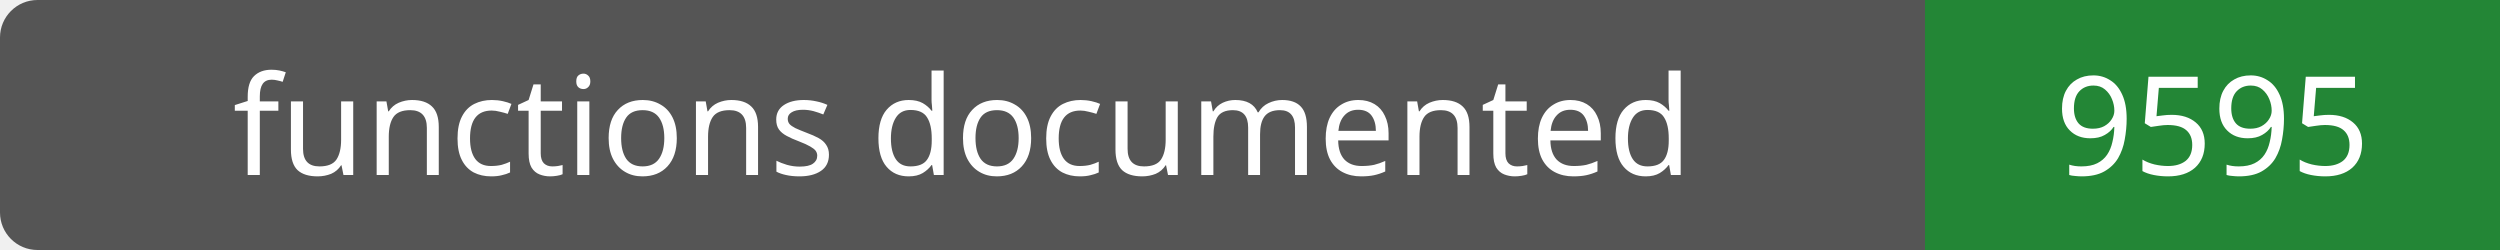
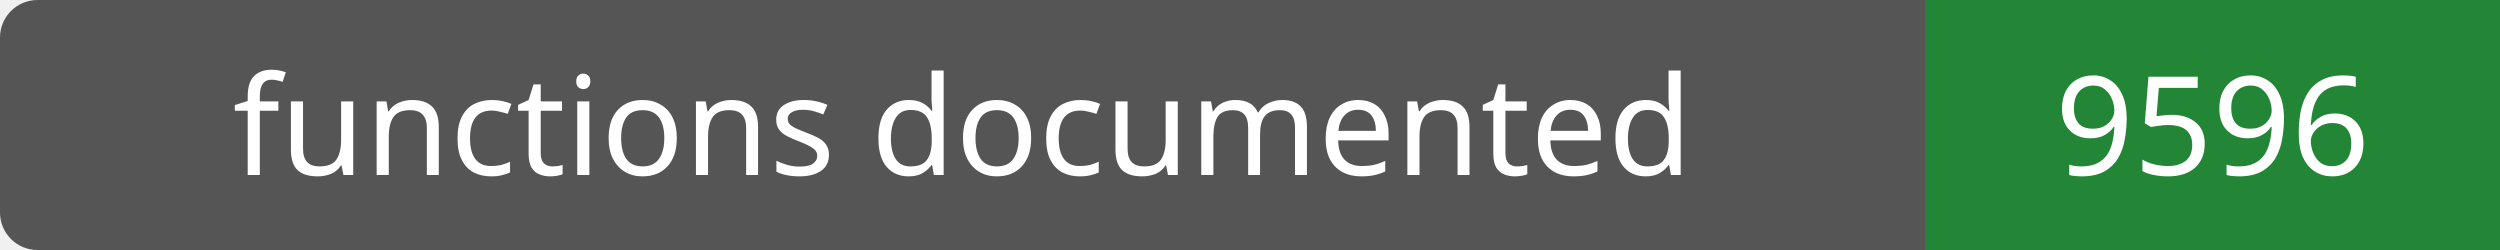
- <svg xmlns="http://www.w3.org/2000/svg" width="200" height="20" role="img" aria-label="functions documented: 9595">
+ <svg xmlns="http://www.w3.org/2000/svg" width="200" height="20" role="img" aria-label="functions documented: 9596">
  <rect width="200" height="20" rx="3" fill="#555" />
  <path fill="#238636" d="M154 0h46v20H154z" />
  <g fill="#fff" text-anchor="middle" font-family="Verdana,sans-serif" font-size="11">
    <text x="77.0" y="14">functions documented</text>
-     <text x="177.0" y="14">9595</text>
+     <text x="177.0" y="14">9596</text>
  </g>
</svg>
